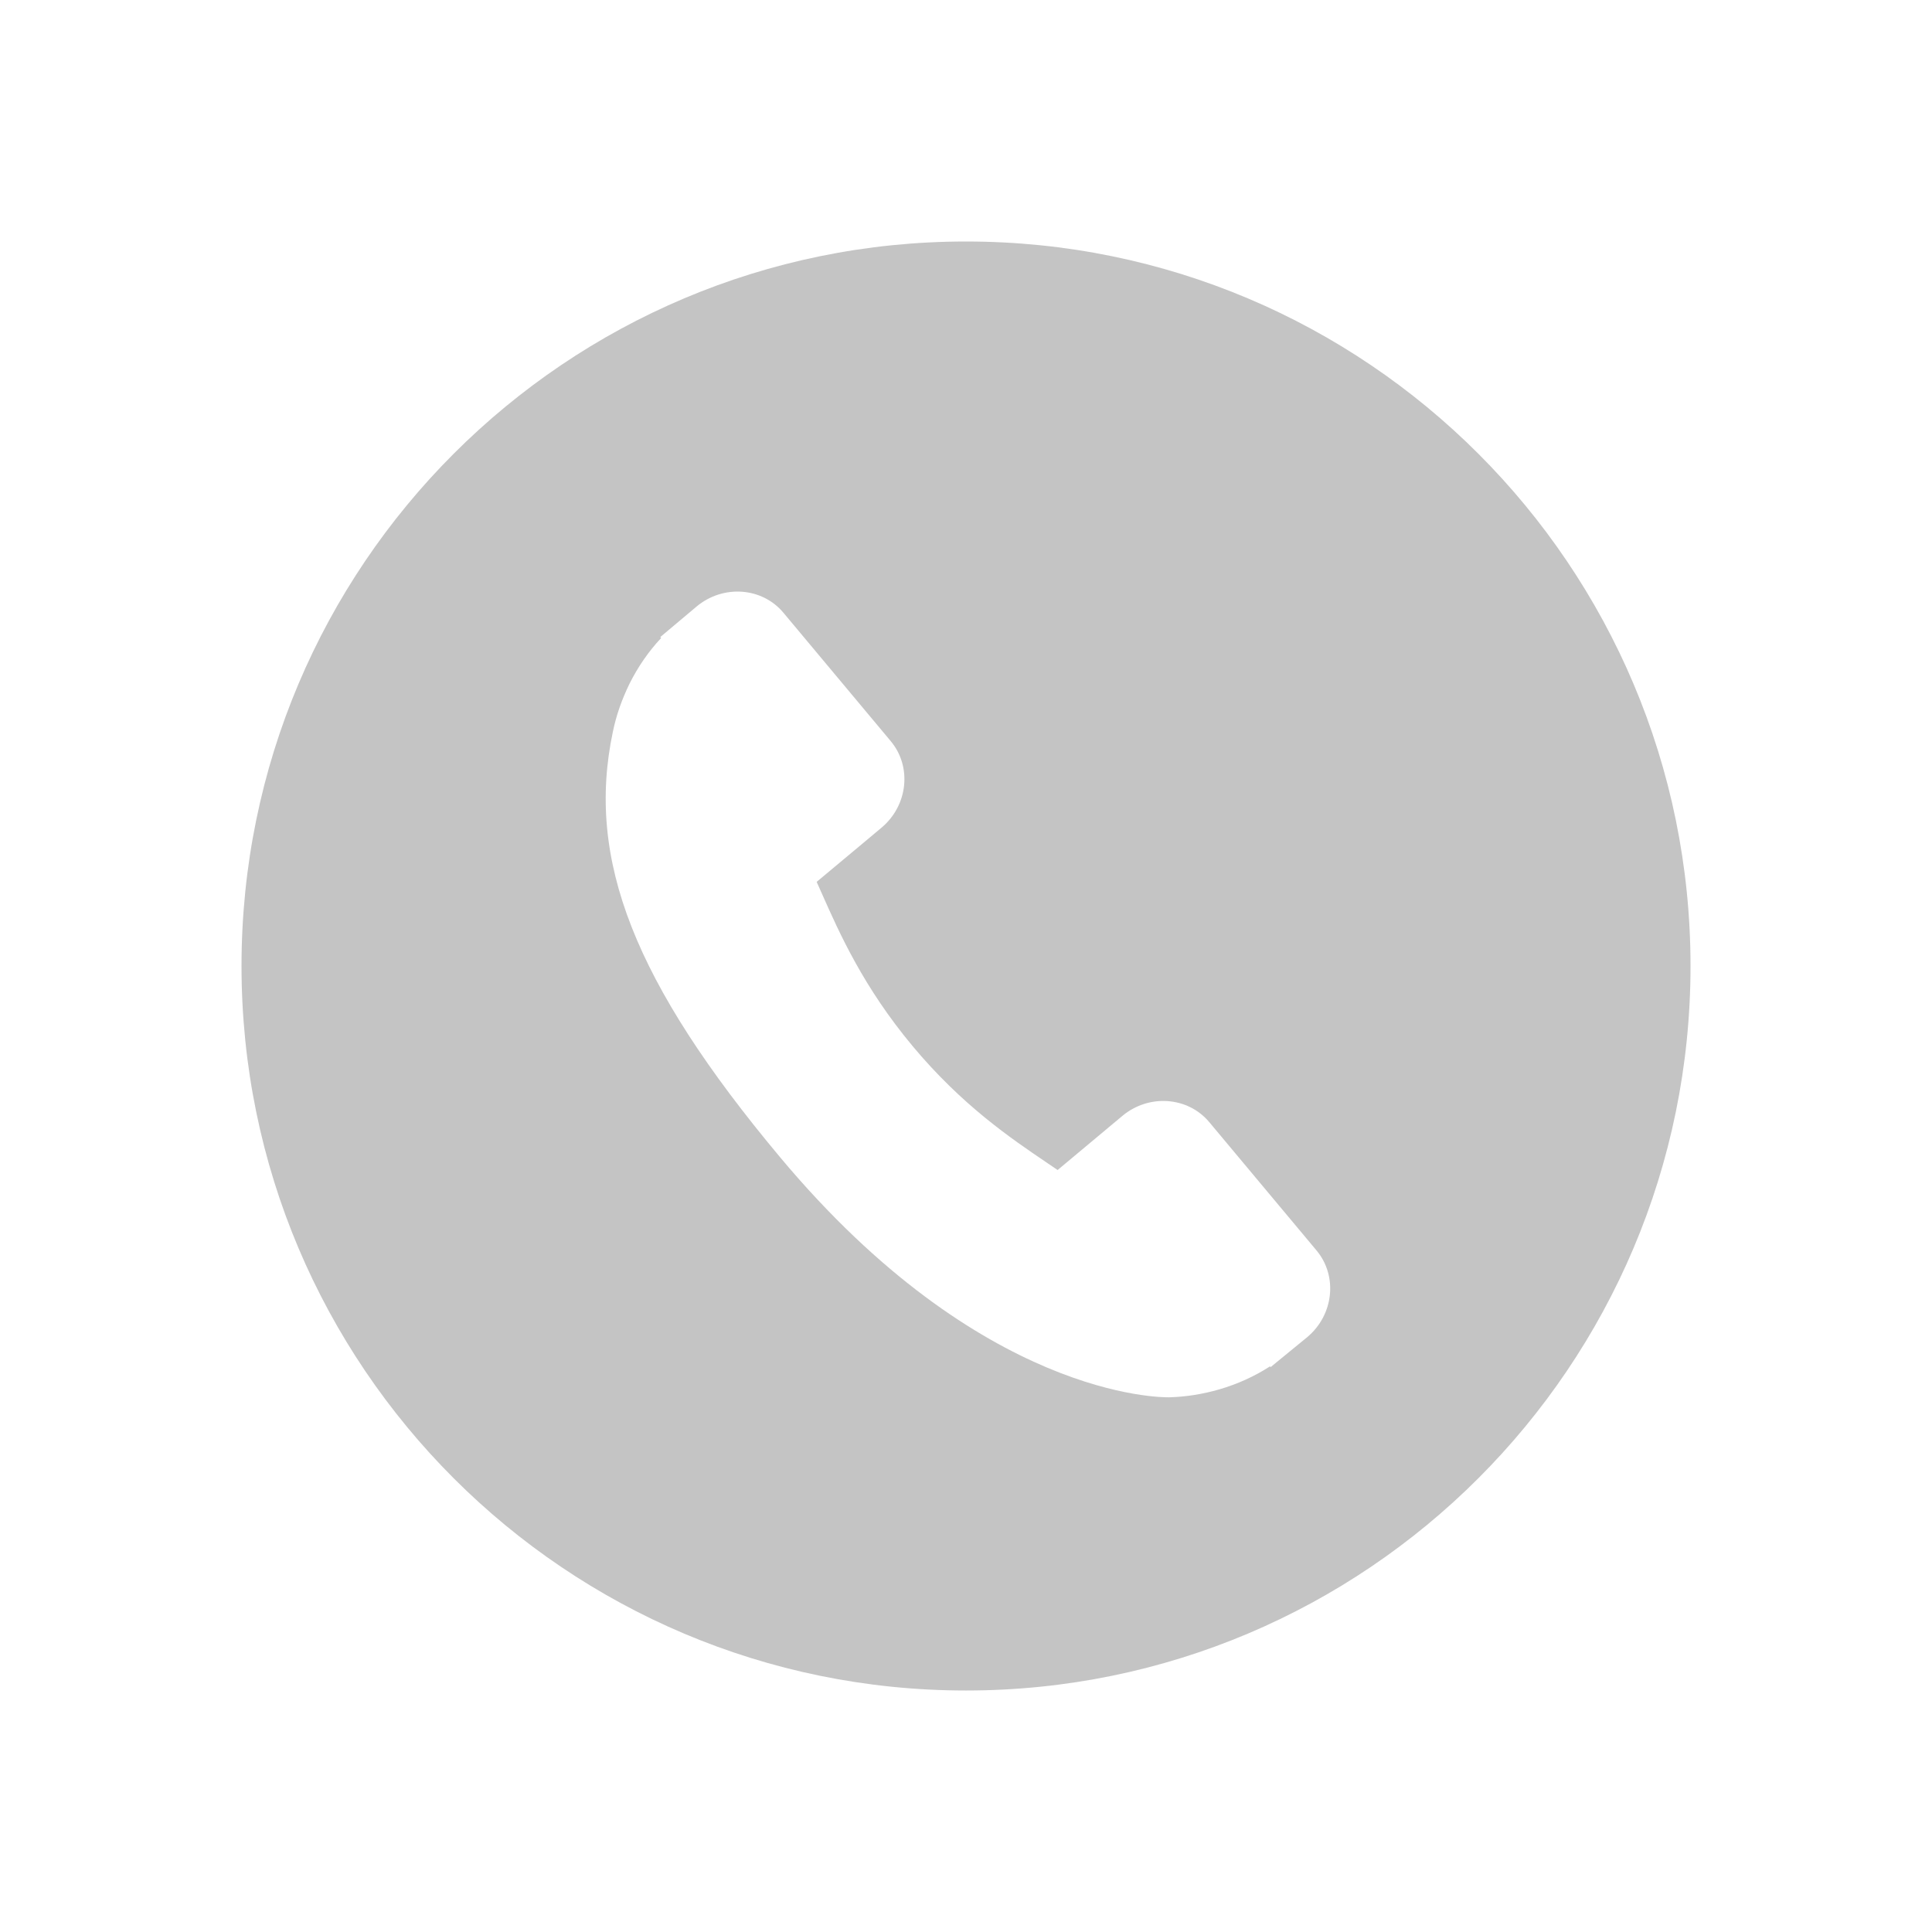
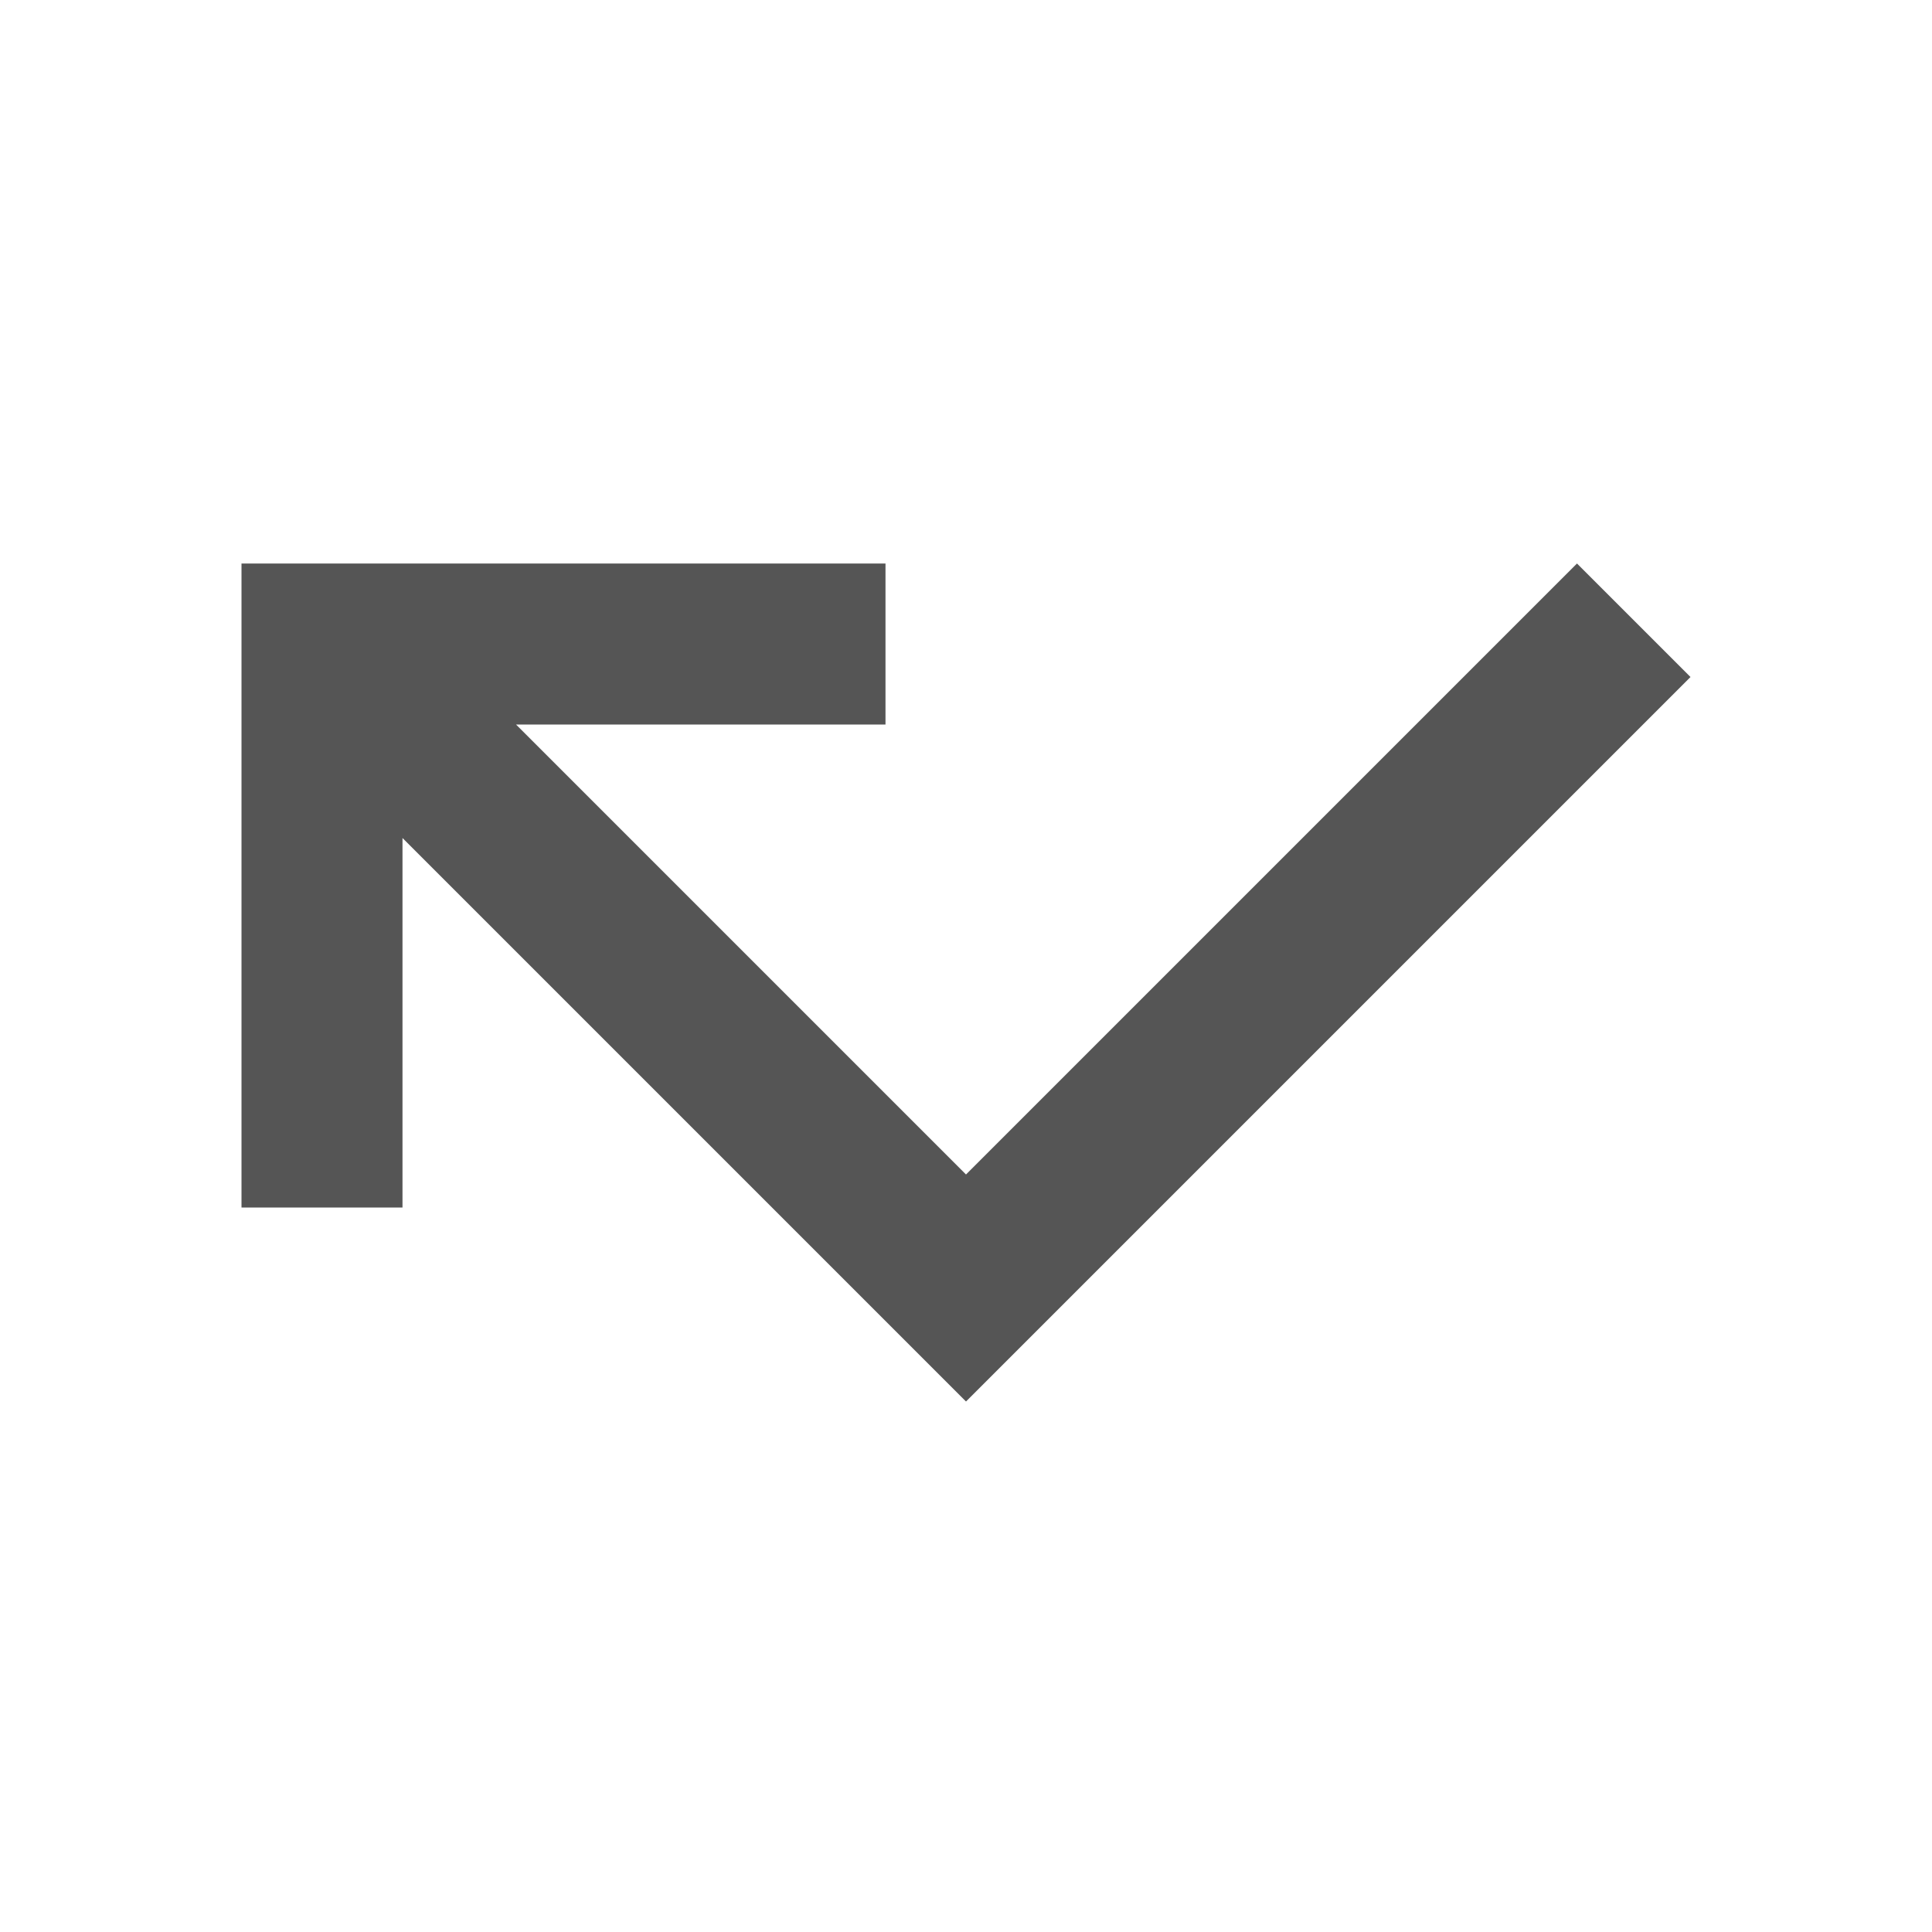
- <svg xmlns="http://www.w3.org/2000/svg" xmlns:ns1="http://www.openswatchbook.org/uri/2009/osb" xmlns:xlink="http://www.w3.org/1999/xlink" height="16" id="svg7384" style="enable-background:new" version="1.1" width="16">
-   <defs id="defs7386">
-     <linearGradient id="linearGradient5606" ns1:paint="solid">
-       <stop id="stop5608" offset="0" style="stop-color:#000000;stop-opacity:1;" />
-     </linearGradient>
-     <filter id="filter7554" style="color-interpolation-filters:sRGB">
-       <feBlend id="feBlend7556" in2="BackgroundImage" mode="darken" />
-     </filter>
-     <filter style="color-interpolation-filters:sRGB" id="filter7554-8">
-       <feBlend mode="darken" in2="BackgroundImage" id="feBlend7556-5" />
-     </filter>
-     <clipPath clipPathUnits="userSpaceOnUse" id="clipPath4160">
-       <rect style="opacity:1;fill:#f2f2f2;fill-opacity:1;stroke:none;stroke-opacity:1" id="rect4162" width="1" height="1" x="7" y="1023.362" />
-     </clipPath>
-     <clipPath clipPathUnits="userSpaceOnUse" id="clipPath4160-4">
-       <rect style="opacity:1;fill:#f2f2f2;fill-opacity:1;stroke:none;stroke-opacity:1" id="rect4162-9" width="1" height="1" x="7" y="1023.362" />
-     </clipPath>
-     <clipPath clipPathUnits="userSpaceOnUse" id="clipPath4160-3">
-       <rect style="opacity:1;fill:#f2f2f2;fill-opacity:1;stroke:none;stroke-opacity:1" id="rect4162-0" width="1" height="1" x="7" y="1023.362" />
-     </clipPath>
-     <linearGradient id="linearGradient4012">
-       <stop id="stop4014" offset="0" style="stop-color:#1d99f3;stop-opacity:1" />
-       <stop style="stop-color:#48acf5;stop-opacity:0.761" offset="0.417" id="stop4016" />
-       <stop style="stop-color:#73c0f7;stop-opacity:0" offset="0.667" id="stop4018" />
-       <stop id="stop4020" offset="1" style="stop-color:#cae7fc;stop-opacity:0" />
-     </linearGradient>
-     <linearGradient xlink:href="#linearGradient4012" id="linearGradient4164" x1="3" y1="1049.362" x2="19" y2="1033.362" gradientUnits="userSpaceOnUse" gradientTransform="matrix(0.75,0,0,0.75,1.75,269.3405)" />
-     <linearGradient xlink:href="#linearGradient4012" id="linearGradient3983" gradientUnits="userSpaceOnUse" gradientTransform="matrix(0.75,0,0,0.75,2.75,262.3406)" x1="3" y1="1049.362" x2="24.333" y2="1028.029" />
-     <linearGradient y2="1028.029" x2="24.333" y1="1049.362" x1="3" gradientTransform="matrix(0.75,0,0,0.75,3.75,-767.0216)" gradientUnits="userSpaceOnUse" id="linearGradient4007" xlink:href="#linearGradient4012" />
-     <linearGradient xlink:href="#linearGradient4012" id="linearGradient4164-76" x1="3" y1="1049.362" x2="19" y2="1033.362" gradientUnits="userSpaceOnUse" gradientTransform="matrix(0.75,0,0,0.75,3.75,-769.0217)" />
-     <clipPath id="clipPath4160-8" clipPathUnits="userSpaceOnUse">
-       <rect y="1023.362" x="7" height="1" width="1" id="rect4162-2" style="opacity:1;fill:#f2f2f2;fill-opacity:1;stroke:none;stroke-opacity:1" />
-     </clipPath>
-     <clipPath id="clipPath4160-4-7" clipPathUnits="userSpaceOnUse">
-       <rect y="1023.362" x="7" height="1" width="1" id="rect4162-9-3" style="opacity:1;fill:#f2f2f2;fill-opacity:1;stroke:none;stroke-opacity:1" />
-     </clipPath>
-     <clipPath id="clipPath4160-3-3" clipPathUnits="userSpaceOnUse">
-       <rect y="1023.362" x="7" height="1" width="1" id="rect4162-0-0" style="opacity:1;fill:#f2f2f2;fill-opacity:1;stroke:none;stroke-opacity:1" />
-     </clipPath>
-   </defs>
-   <g id="layer9" style="display:inline" transform="translate(-405.0546,295)">
-     <g style="fill:#565656;fill-opacity:0.349;enable-background:new" id="g4220" transform="matrix(0.8571429,0,0,0.8571429,406.1976,-293.8571)">
-       <g id="layer1-77" transform="matrix(0.875,0,0,0.875,-286.875,-469.1919)" style="fill:#565656;fill-opacity:0.349">
-         <g transform="matrix(0.6666667,0,0,0.6666667,69.95238,190.8302)" id="layer1-7" style="fill:#565656;fill-opacity:0.349">
-           <g transform="matrix(6.857143,0,0,6.857143,-2085.847,-3220.836)" id="layer1-9-5-0" style="fill:#565656;fill-opacity:0.349;stroke:none">
-             <g id="g4744-8-4" style="fill:#565656;fill-opacity:0.349;stroke:none" />
-           </g>
-           <g transform="translate(-25.32325,17.90172)" id="g4315" style="fill:#565656;fill-opacity:0.349">
-             <g transform="matrix(1.714286,0,0,1.714286,-203.4197,-408.6373)" id="layer1-9-5-0-0" style="fill:#565656;fill-opacity:0.349">
-               <g id="g4744-8-4-4" style="fill:#565656;fill-opacity:0.349" />
-             </g>
-             <g transform="matrix(-0.6238183,-0.7376686,0.7376686,-0.6238183,262.3299,1145.775)" id="layer1-43-0" style="fill:#565656;fill-opacity:0.349">
-               <g transform="matrix(-0.03064449,0.03029858,-0.03029858,-0.03064449,400.3662,552.1449)" style="fill:#565656;fill-opacity:0.349" id="g7-5">
-                 <path d="m 309.909,276.392 -47.106,-47.111 c -9.383,-9.345 -24.92,-9.061 -34.63,0.652 l -23.732,23.727 c -1.499,-0.826 -3.051,-1.69 -4.683,-2.605 -14.987,-8.304 -35.498,-19.685 -57.083,-41.286 -21.648,-21.646 -33.04,-42.189 -41.37,-57.185 -0.879,-1.589 -1.721,-3.121 -2.553,-4.575 l 15.928,-15.904 7.831,-7.84 c 9.724,-9.727 9.993,-25.26 0.632,-34.633 L 76.037,42.515 C 66.676,33.156 51.131,33.44 41.407,43.167 l -13.276,13.352 0.363,0.36 c -4.452,5.68 -8.172,12.232 -10.94,19.296 -2.552,6.725 -4.141,13.142 -4.867,19.572 -6.22,51.565 17.344,98.692 81.293,162.643 88.398,88.391 159.634,81.714 162.708,81.388 6.693,-0.8 13.108,-2.399 19.627,-4.931 7.003,-2.736 13.55,-6.45 19.227,-10.893 l 0.29,0.258 13.45,-13.17 c 9.704,-9.725 9.984,-25.264 0.627,-34.651 z M 448.015,150.41 A 288.239,288.239 0 0 1 186.569,463.155 288.239,288.239 0 0 1 -126.177,201.708 288.239,288.239 0 0 1 135.27,-111.037 288.239,288.239 0 0 1 448.015,150.41 Z" style="fill:#565656;fill-opacity:0.349" id="path9-7" />
-               </g>
-             </g>
-             <g id="layer1-5" transform="translate(-24.53785,-15.84816)" style="fill:#565656;fill-opacity:0.349">
-               <g transform="matrix(1.500028,0,0,1.500023,-184.2252,-294.8295)" id="layer1-6" style="fill:#565656;fill-opacity:0.349" />
-             </g>
-           </g>
-         </g>
-       </g>
-     </g>
-   </g>
-   <g id="layer10" style="display:inline;filter:url(#filter7554)" transform="translate(-405.0546,295)" />
-   <g id="layer1" style="display:inline" transform="translate(-164.0544,-322)" />
-   <g id="layer14" style="display:inline" transform="translate(-405.0546,295)" />
-   <g id="layer15" style="display:inline" transform="translate(-405.0546,295)" />
-   <g id="g71291" style="display:inline" transform="translate(-405.0546,295)" />
-   <g id="layer2" style="display:inline" transform="translate(-164.0544,-172)" />
-   <g id="g6058" style="display:inline" transform="translate(-164.0544,-172)" />
-   <g id="layer12" style="display:inline" transform="translate(-405.0546,295)" />
+ <svg xmlns="http://www.w3.org/2000/svg" version="1.1" width="24" height="24" viewBox="0 0 24 24" id="svg2">
+   <defs id="defs8" />
+   <path d="M19.59,7L12,14.59L6.41,9H11V7H3V15H5V10.41L12,17.41L21,8.41" id="path4" style="fill:#555555;fill-opacity:1" />
</svg>
